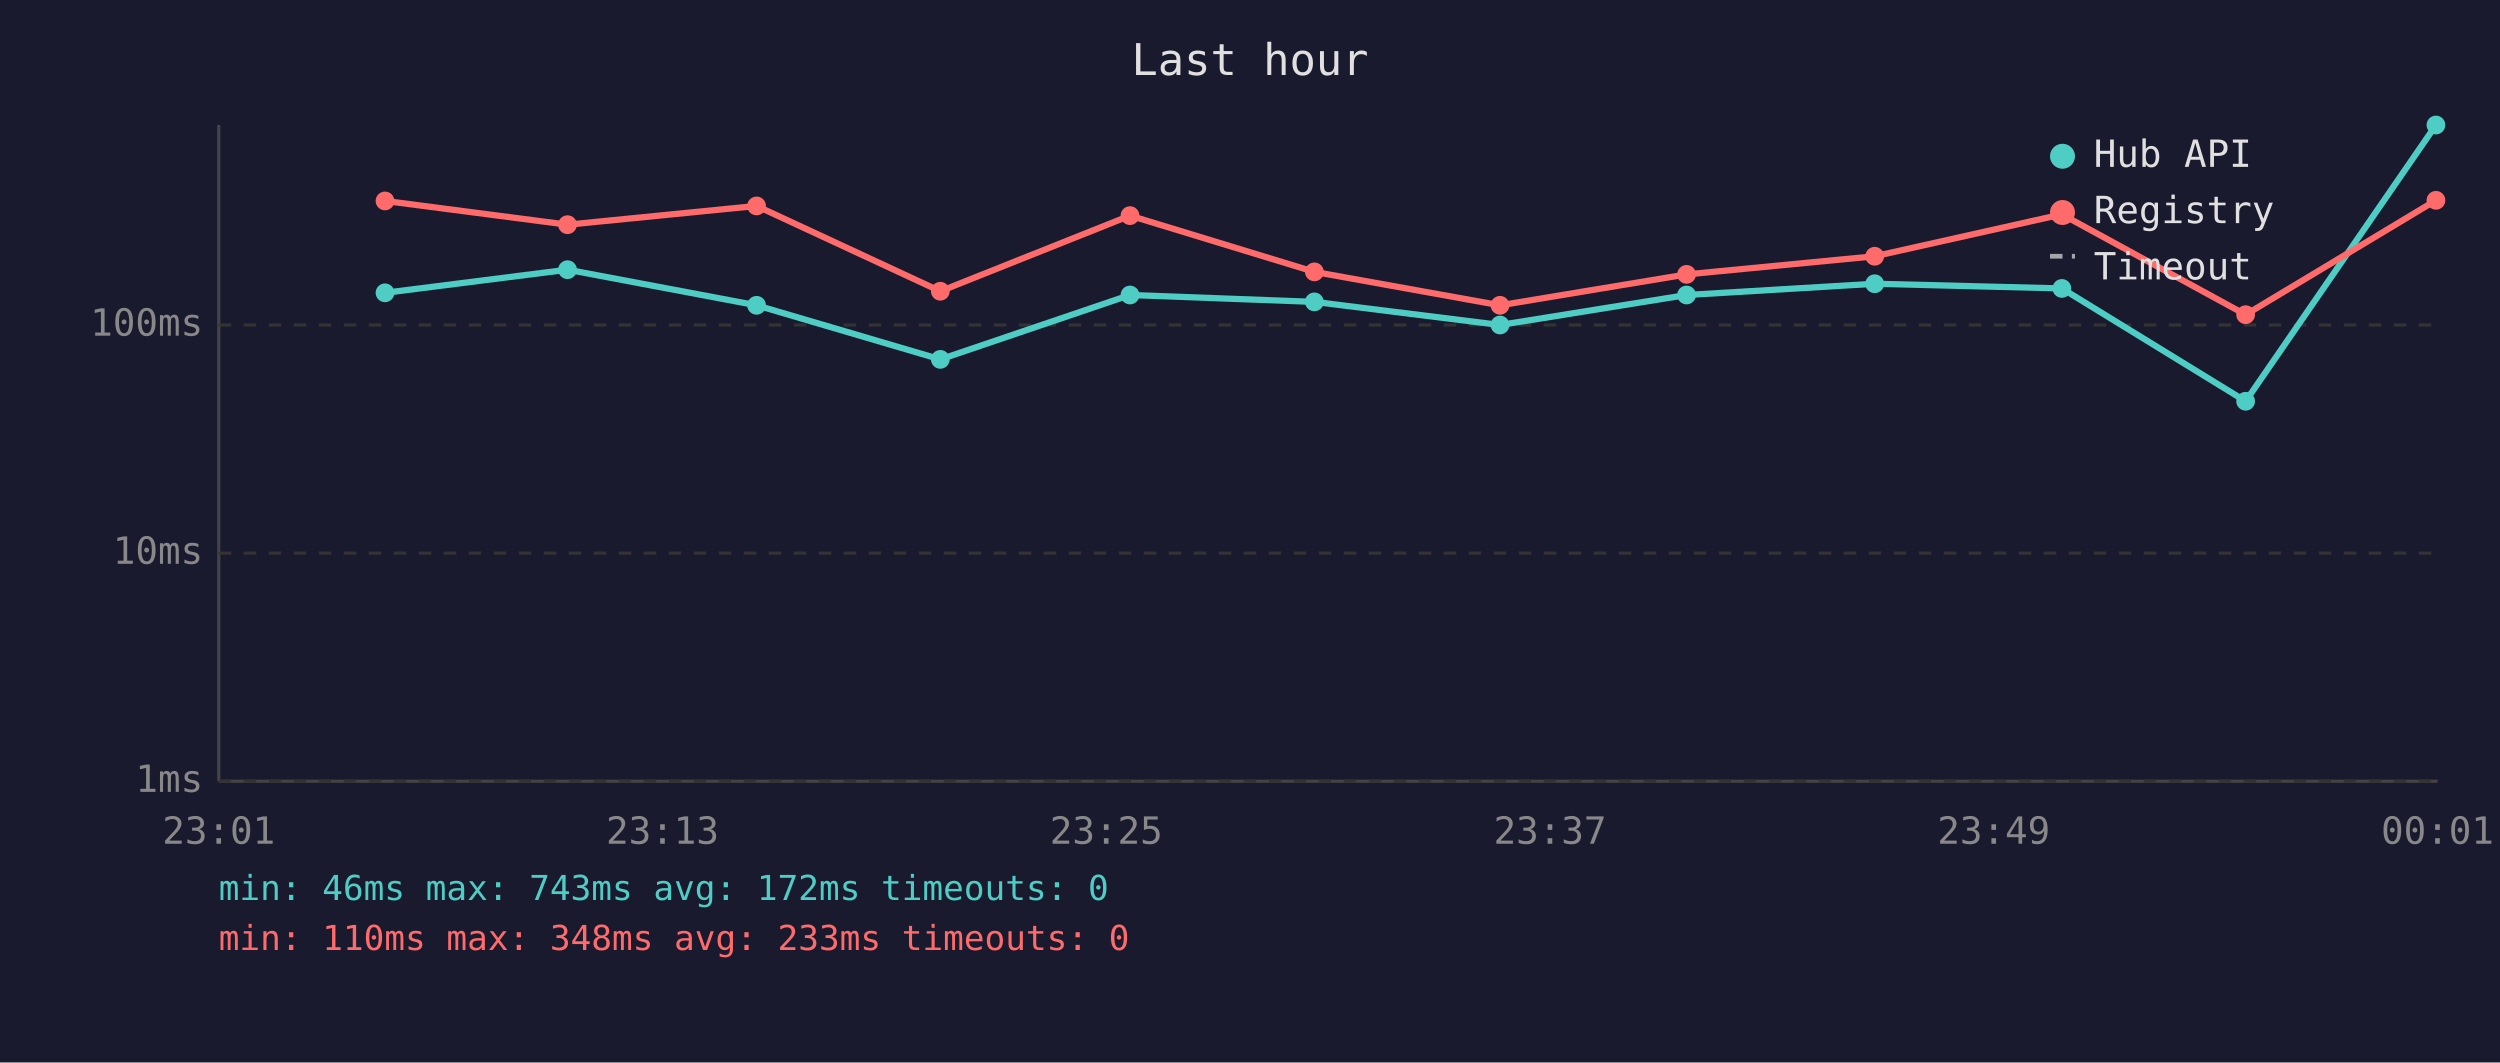
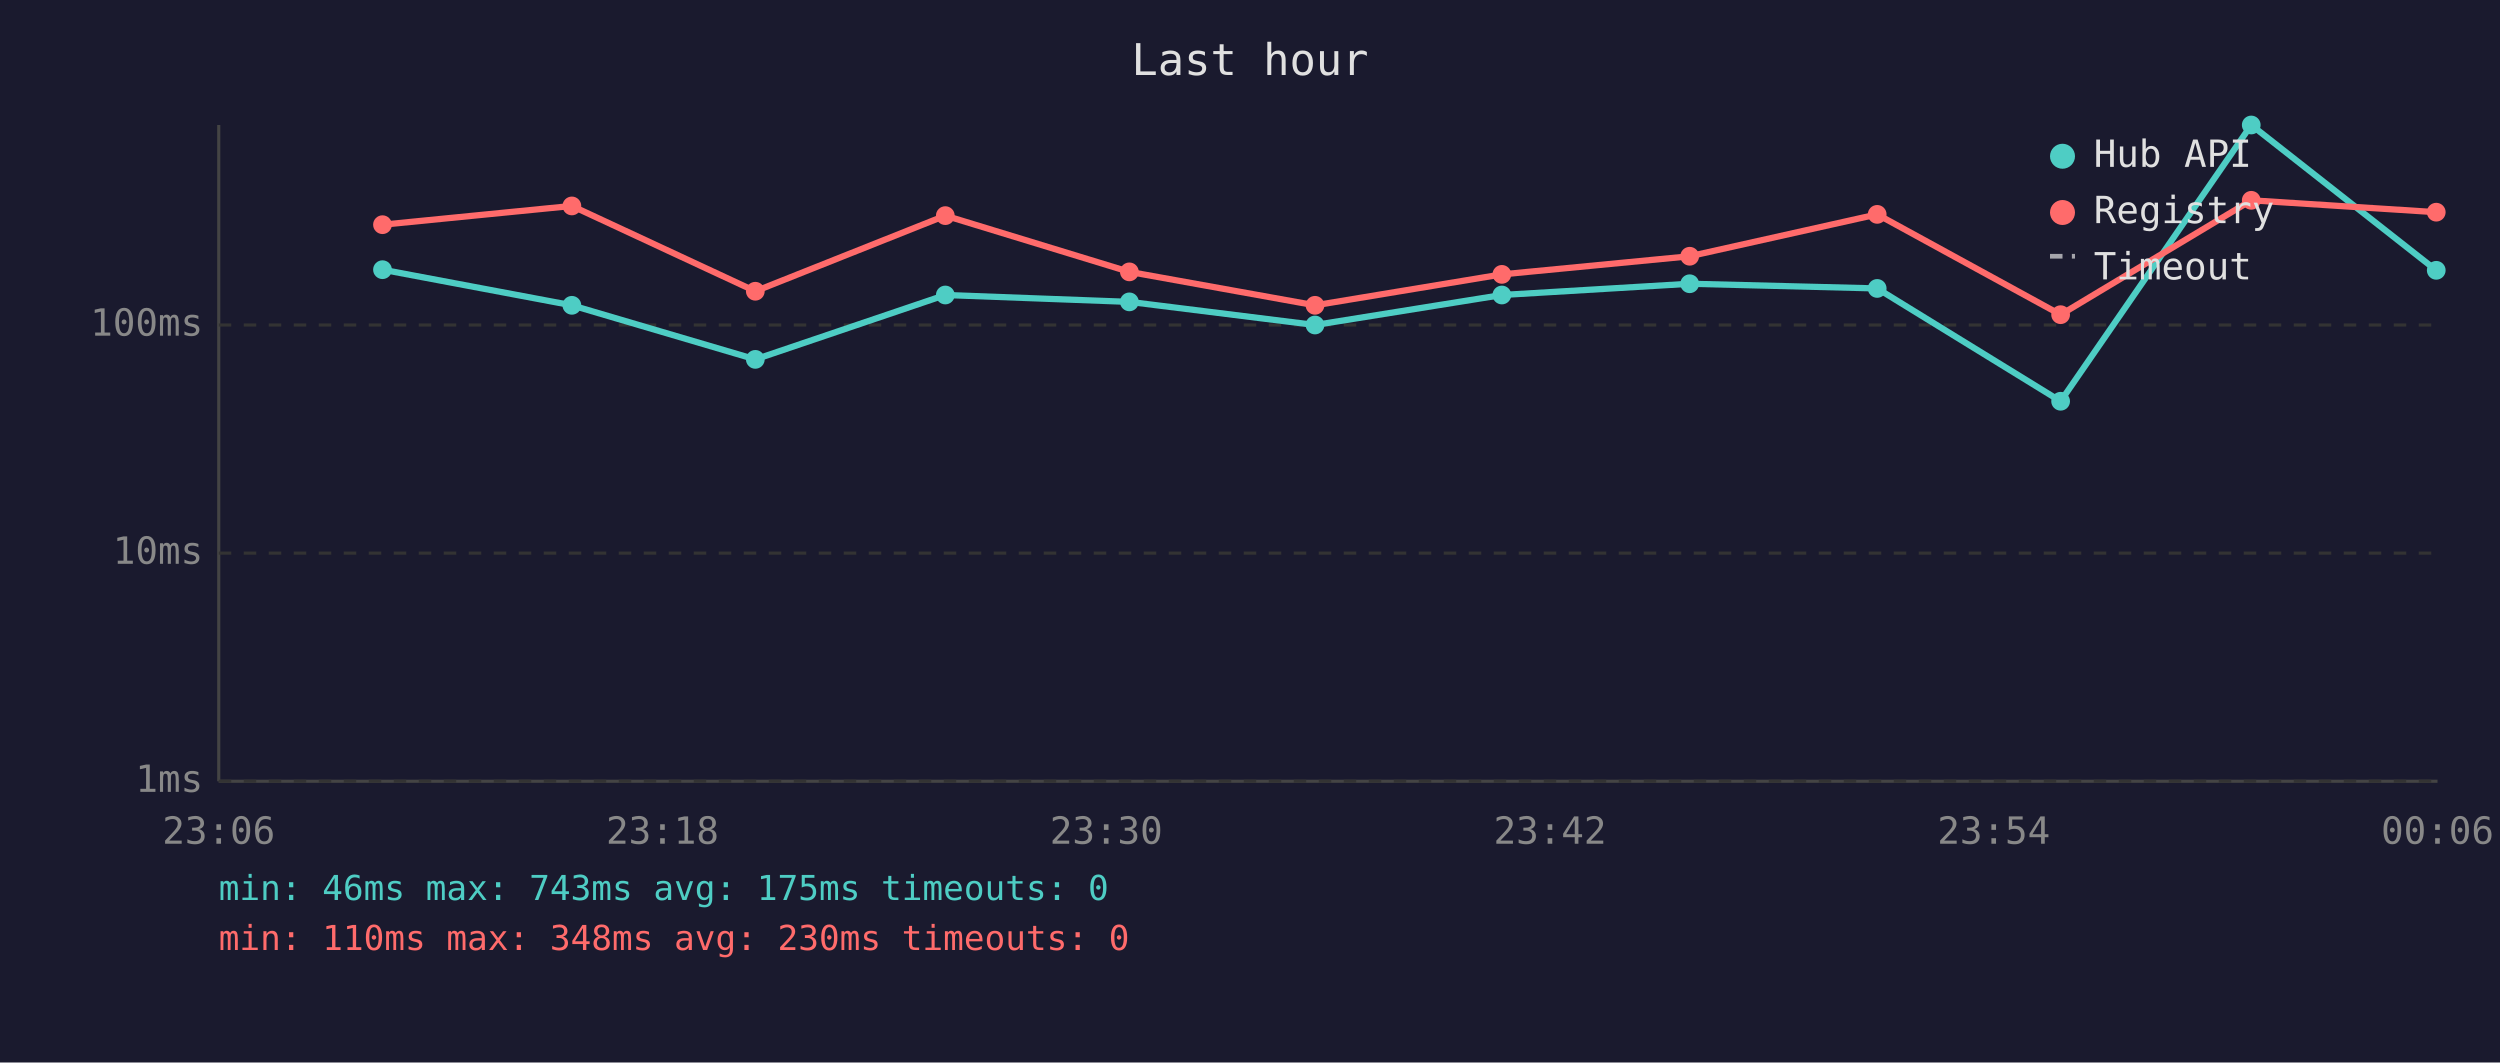
<svg xmlns="http://www.w3.org/2000/svg" viewBox="0 0 800 340" font-family="monospace" font-size="12">
  <rect width="800" height="340" fill="#1a1a2e" />
  <text x="400" y="24" fill="#e0e0e0" font-size="14" text-anchor="middle">Last hour</text>
  <line x1="70" y1="40" x2="70" y2="250" stroke="#444" stroke-width="1" />
  <line x1="70" y1="250" x2="780" y2="250" stroke="#444" stroke-width="1" />
  <line x1="70" y1="250" x2="780" y2="250" stroke="#333" stroke-width="1" stroke-dasharray="4" />
  <text x="65" y="250" fill="#888" text-anchor="end" dominant-baseline="middle">1ms</text>
  <line x1="70" y1="177" x2="780" y2="177" stroke="#333" stroke-width="1" stroke-dasharray="4" />
  <text x="65" y="177" fill="#888" text-anchor="end" dominant-baseline="middle">10ms</text>
  <line x1="70" y1="104" x2="780" y2="104" stroke="#333" stroke-width="1" stroke-dasharray="4" />
  <text x="65" y="104" fill="#888" text-anchor="end" dominant-baseline="middle">100ms</text>
-   <text x="70" y="270" fill="#888" text-anchor="middle">23:01</text>
-   <text x="212" y="270" fill="#888" text-anchor="middle">23:13</text>
-   <text x="354" y="270" fill="#888" text-anchor="middle">23:25</text>
-   <text x="496" y="270" fill="#888" text-anchor="middle">23:37</text>
-   <text x="638" y="270" fill="#888" text-anchor="middle">23:49</text>
-   <text x="780" y="270" fill="#888" text-anchor="middle">00:01</text>
-   <polyline points="123.2,93.7 181.6,86.3 242.1,97.7 300.9,115.0 361.6,94.4 420.6,96.6 480.0,104.0 539.7,94.4 599.9,90.8 659.8,92.3 718.6,128.4 779.5,40.0" fill="none" stroke="#4ecdc4" stroke-width="2" opacity="1" />
-   <circle cx="123.2" cy="93.7" r="3" fill="#4ecdc4" />
-   <circle cx="181.6" cy="86.3" r="3" fill="#4ecdc4" />
-   <circle cx="242.1" cy="97.7" r="3" fill="#4ecdc4" />
-   <circle cx="300.9" cy="115.0" r="3" fill="#4ecdc4" />
-   <circle cx="361.6" cy="94.4" r="3" fill="#4ecdc4" />
-   <circle cx="420.6" cy="96.6" r="3" fill="#4ecdc4" />
-   <circle cx="480.0" cy="104.0" r="3" fill="#4ecdc4" />
-   <circle cx="539.7" cy="94.4" r="3" fill="#4ecdc4" />
-   <circle cx="599.9" cy="90.8" r="3" fill="#4ecdc4" />
-   <circle cx="659.8" cy="92.3" r="3" fill="#4ecdc4" />
-   <circle cx="718.6" cy="128.4" r="3" fill="#4ecdc4" />
-   <circle cx="779.5" cy="40.0" r="3" fill="#4ecdc4" />
-   <polyline points="123.2,64.3 181.6,71.9 242.1,65.9 300.9,93.2 361.6,69.0 420.6,87.0 480.0,97.7 539.7,87.8 599.9,82.0 659.8,68.6 718.6,100.7 779.5,64.1" fill="none" stroke="#ff6b6b" stroke-width="2" opacity="1" />
-   <circle cx="123.2" cy="64.3" r="3" fill="#ff6b6b" />
-   <circle cx="181.6" cy="71.9" r="3" fill="#ff6b6b" />
-   <circle cx="242.1" cy="65.9" r="3" fill="#ff6b6b" />
-   <circle cx="300.9" cy="93.2" r="3" fill="#ff6b6b" />
-   <circle cx="361.6" cy="69.0" r="3" fill="#ff6b6b" />
-   <circle cx="420.6" cy="87.0" r="3" fill="#ff6b6b" />
-   <circle cx="480.0" cy="97.7" r="3" fill="#ff6b6b" />
-   <circle cx="539.7" cy="87.8" r="3" fill="#ff6b6b" />
-   <circle cx="599.9" cy="82.0" r="3" fill="#ff6b6b" />
-   <circle cx="659.8" cy="68.6" r="3" fill="#ff6b6b" />
-   <circle cx="718.6" cy="100.7" r="3" fill="#ff6b6b" />
-   <circle cx="779.5" cy="64.1" r="3" fill="#ff6b6b" />
+   <text x="70" y="270" fill="#888" text-anchor="middle">23:06</text>
+   <text x="212" y="270" fill="#888" text-anchor="middle">23:18</text>
+   <text x="354" y="270" fill="#888" text-anchor="middle">23:30</text>
+   <text x="496" y="270" fill="#888" text-anchor="middle">23:42</text>
+   <text x="638" y="270" fill="#888" text-anchor="middle">23:54</text>
+   <text x="780" y="270" fill="#888" text-anchor="middle">00:06</text>
+   <polyline points="122.4,86.3 183.0,97.7 241.7,115.0 302.5,94.4 361.4,96.6 420.8,104.0 480.6,94.4 540.7,90.8 600.7,92.3 659.4,128.4 720.4,40.0 779.6,86.5" fill="none" stroke="#4ecdc4" stroke-width="2" opacity="1" />
+   <circle cx="122.4" cy="86.3" r="3" fill="#4ecdc4" />
+   <circle cx="183.0" cy="97.7" r="3" fill="#4ecdc4" />
+   <circle cx="241.7" cy="115.0" r="3" fill="#4ecdc4" />
+   <circle cx="302.5" cy="94.4" r="3" fill="#4ecdc4" />
+   <circle cx="361.4" cy="96.6" r="3" fill="#4ecdc4" />
+   <circle cx="420.8" cy="104.0" r="3" fill="#4ecdc4" />
+   <circle cx="480.6" cy="94.4" r="3" fill="#4ecdc4" />
+   <circle cx="540.7" cy="90.8" r="3" fill="#4ecdc4" />
+   <circle cx="600.7" cy="92.3" r="3" fill="#4ecdc4" />
+   <circle cx="659.4" cy="128.4" r="3" fill="#4ecdc4" />
+   <circle cx="720.4" cy="40.0" r="3" fill="#4ecdc4" />
+   <circle cx="779.6" cy="86.5" r="3" fill="#4ecdc4" />
+   <polyline points="122.4,71.9 183.0,65.9 241.7,93.2 302.5,69.0 361.4,87.0 420.8,97.7 480.6,87.8 540.7,82.0 600.7,68.6 659.4,100.7 720.4,64.1 779.6,67.9" fill="none" stroke="#ff6b6b" stroke-width="2" opacity="1" />
+   <circle cx="122.4" cy="71.9" r="3" fill="#ff6b6b" />
+   <circle cx="183.0" cy="65.9" r="3" fill="#ff6b6b" />
+   <circle cx="241.7" cy="93.2" r="3" fill="#ff6b6b" />
+   <circle cx="302.5" cy="69.0" r="3" fill="#ff6b6b" />
+   <circle cx="361.4" cy="87.0" r="3" fill="#ff6b6b" />
+   <circle cx="420.8" cy="97.7" r="3" fill="#ff6b6b" />
+   <circle cx="480.6" cy="87.8" r="3" fill="#ff6b6b" />
+   <circle cx="540.7" cy="82.0" r="3" fill="#ff6b6b" />
+   <circle cx="600.7" cy="68.6" r="3" fill="#ff6b6b" />
+   <circle cx="659.4" cy="100.7" r="3" fill="#ff6b6b" />
+   <circle cx="720.4" cy="64.1" r="3" fill="#ff6b6b" />
+   <circle cx="779.6" cy="67.9" r="3" fill="#ff6b6b" />
  <circle cx="660" cy="50" r="4" fill="#4ecdc4" />
  <text x="670" y="50" fill="#e0e0e0" dominant-baseline="middle">Hub API</text>
  <circle cx="660" cy="68" r="4" fill="#ff6b6b" />
  <text x="670" y="68" fill="#e0e0e0" dominant-baseline="middle">Registry</text>
  <line x1="656" y1="82" x2="664" y2="82" stroke="#e0e0e0" stroke-width="1.5" stroke-dasharray="4,3" opacity="0.7" />
  <text x="670" y="86" fill="#e0e0e0" dominant-baseline="middle">Timeout</text>
-   <text x="70" y="288" fill="#4ecdc4" font-size="11">min: 46ms  max: 743ms  avg: 172ms  timeouts: 0</text>
-   <text x="70" y="304" fill="#ff6b6b" font-size="11">min: 110ms  max: 348ms  avg: 233ms  timeouts: 0</text>
+   <text x="70" y="288" fill="#4ecdc4" font-size="11">min: 46ms  max: 743ms  avg: 175ms  timeouts: 0</text>
+   <text x="70" y="304" fill="#ff6b6b" font-size="11">min: 110ms  max: 348ms  avg: 230ms  timeouts: 0</text>
</svg>
